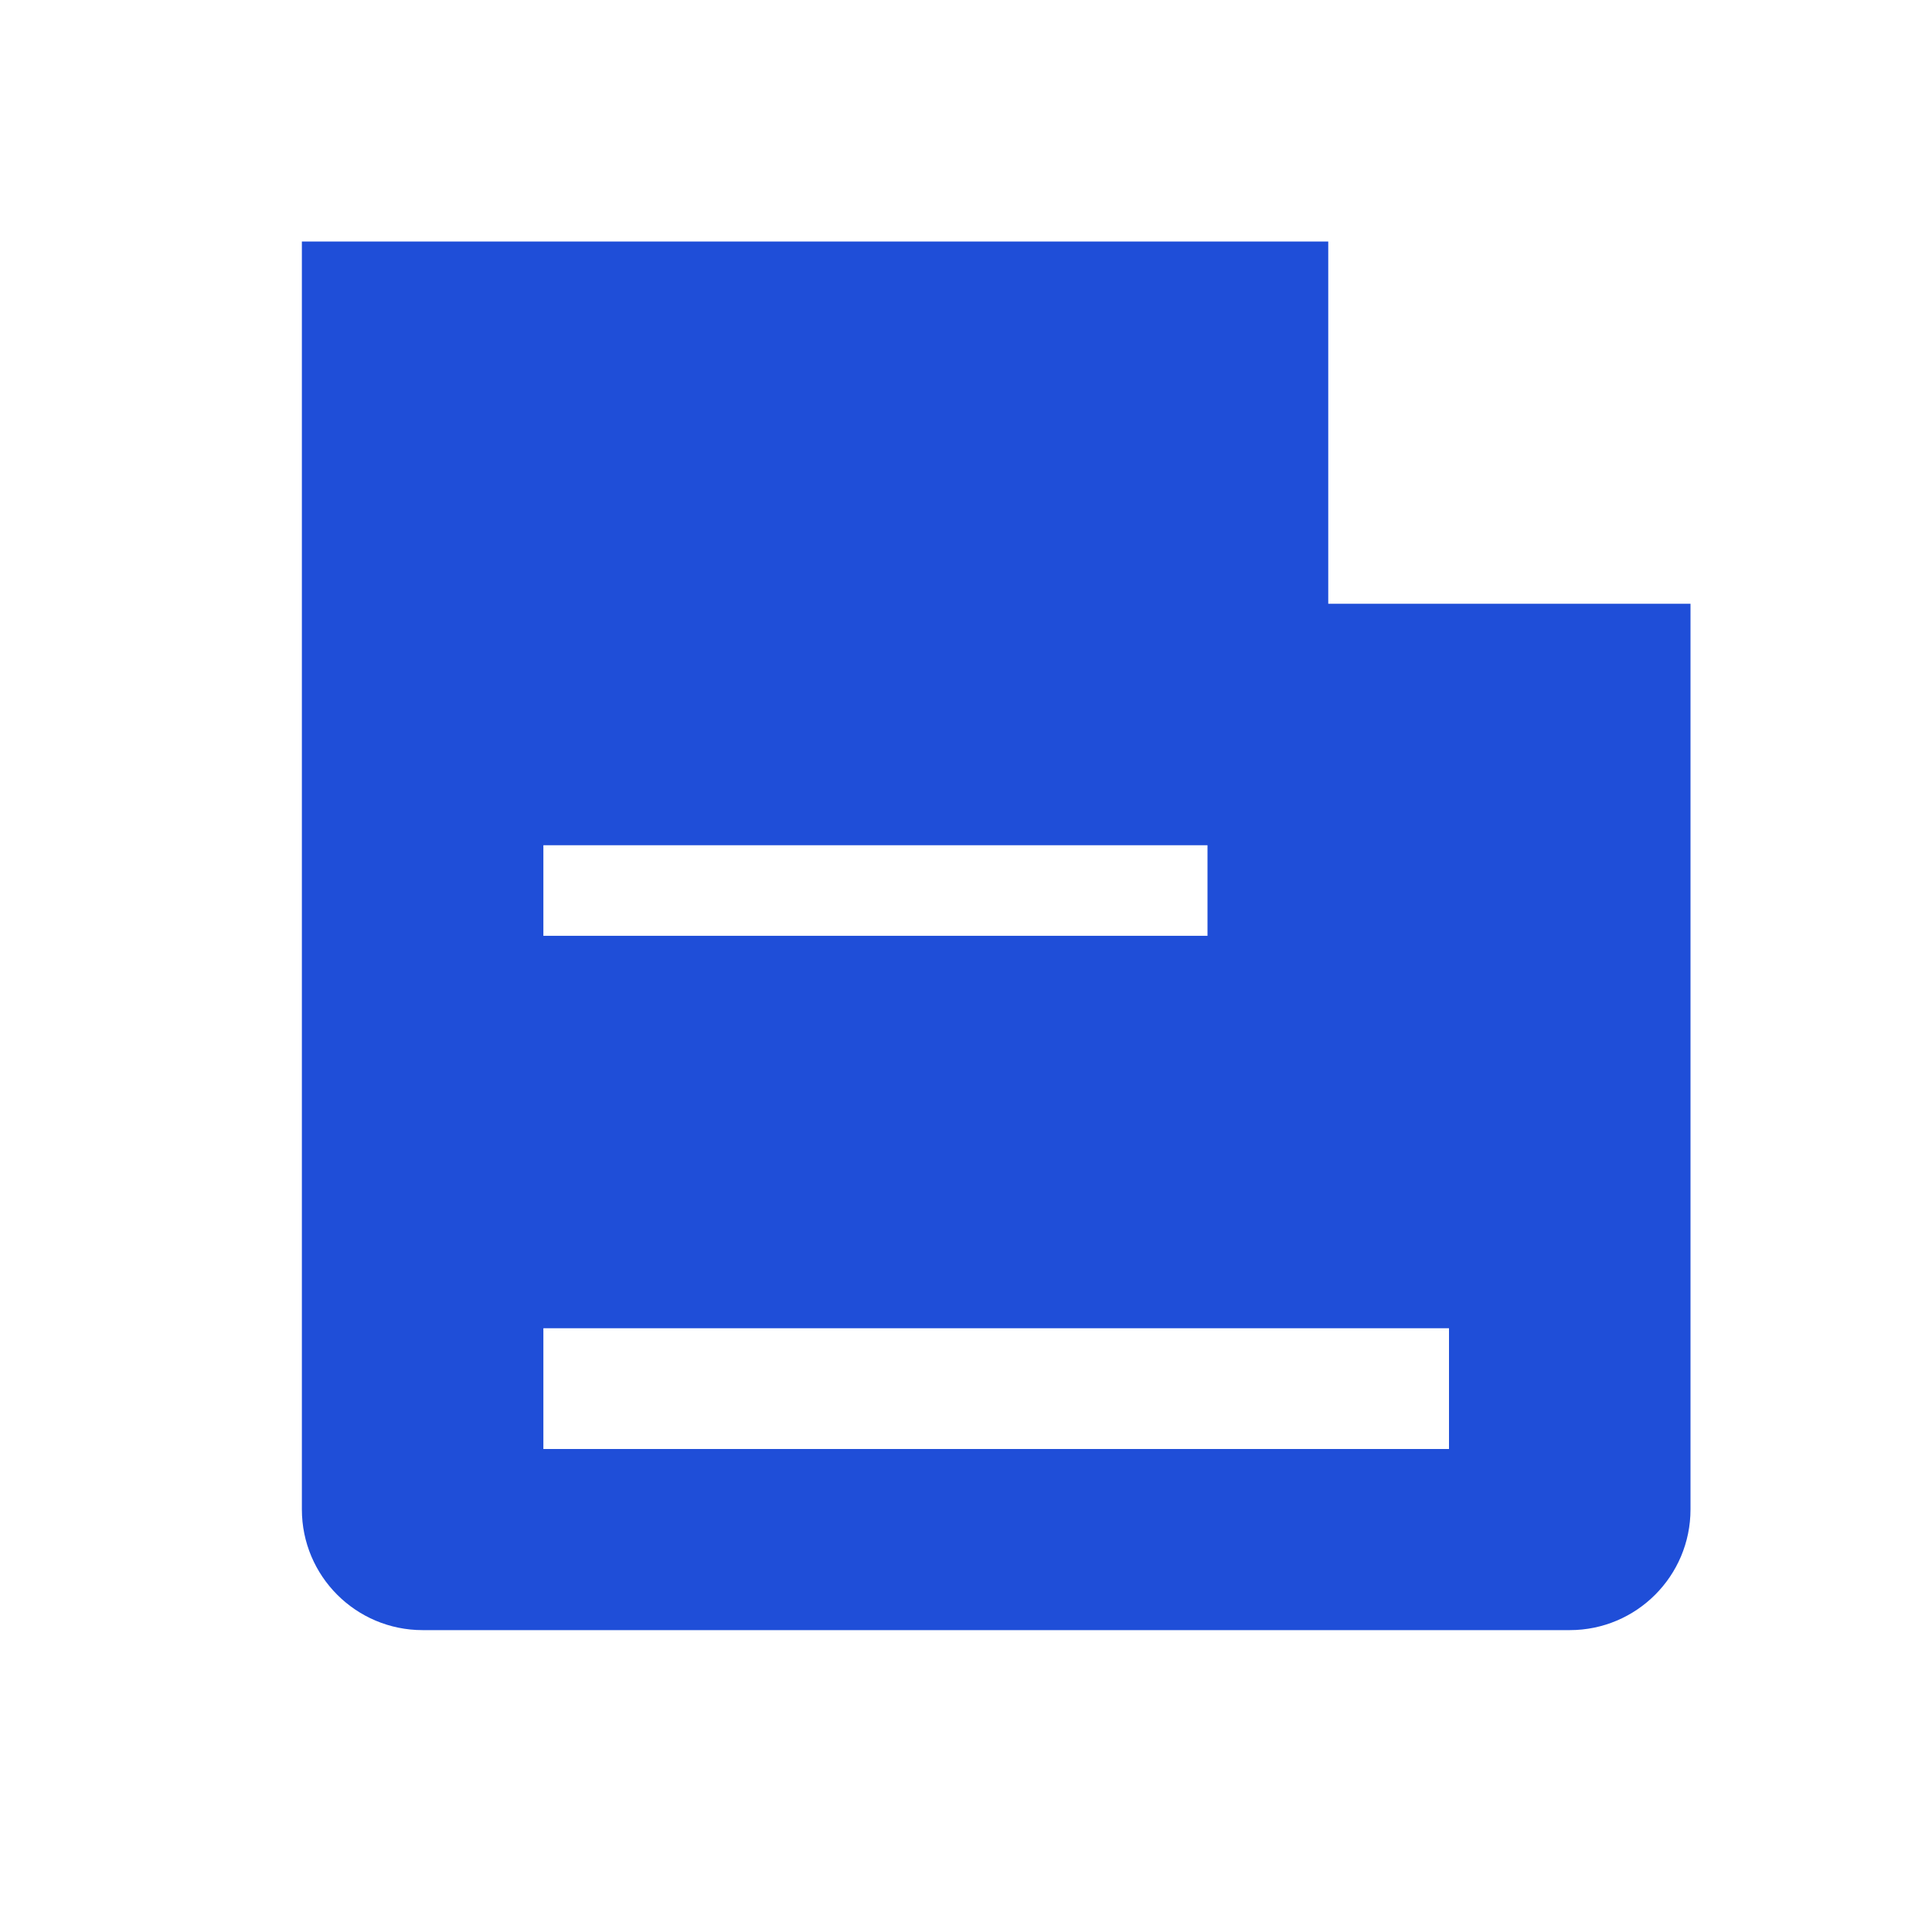
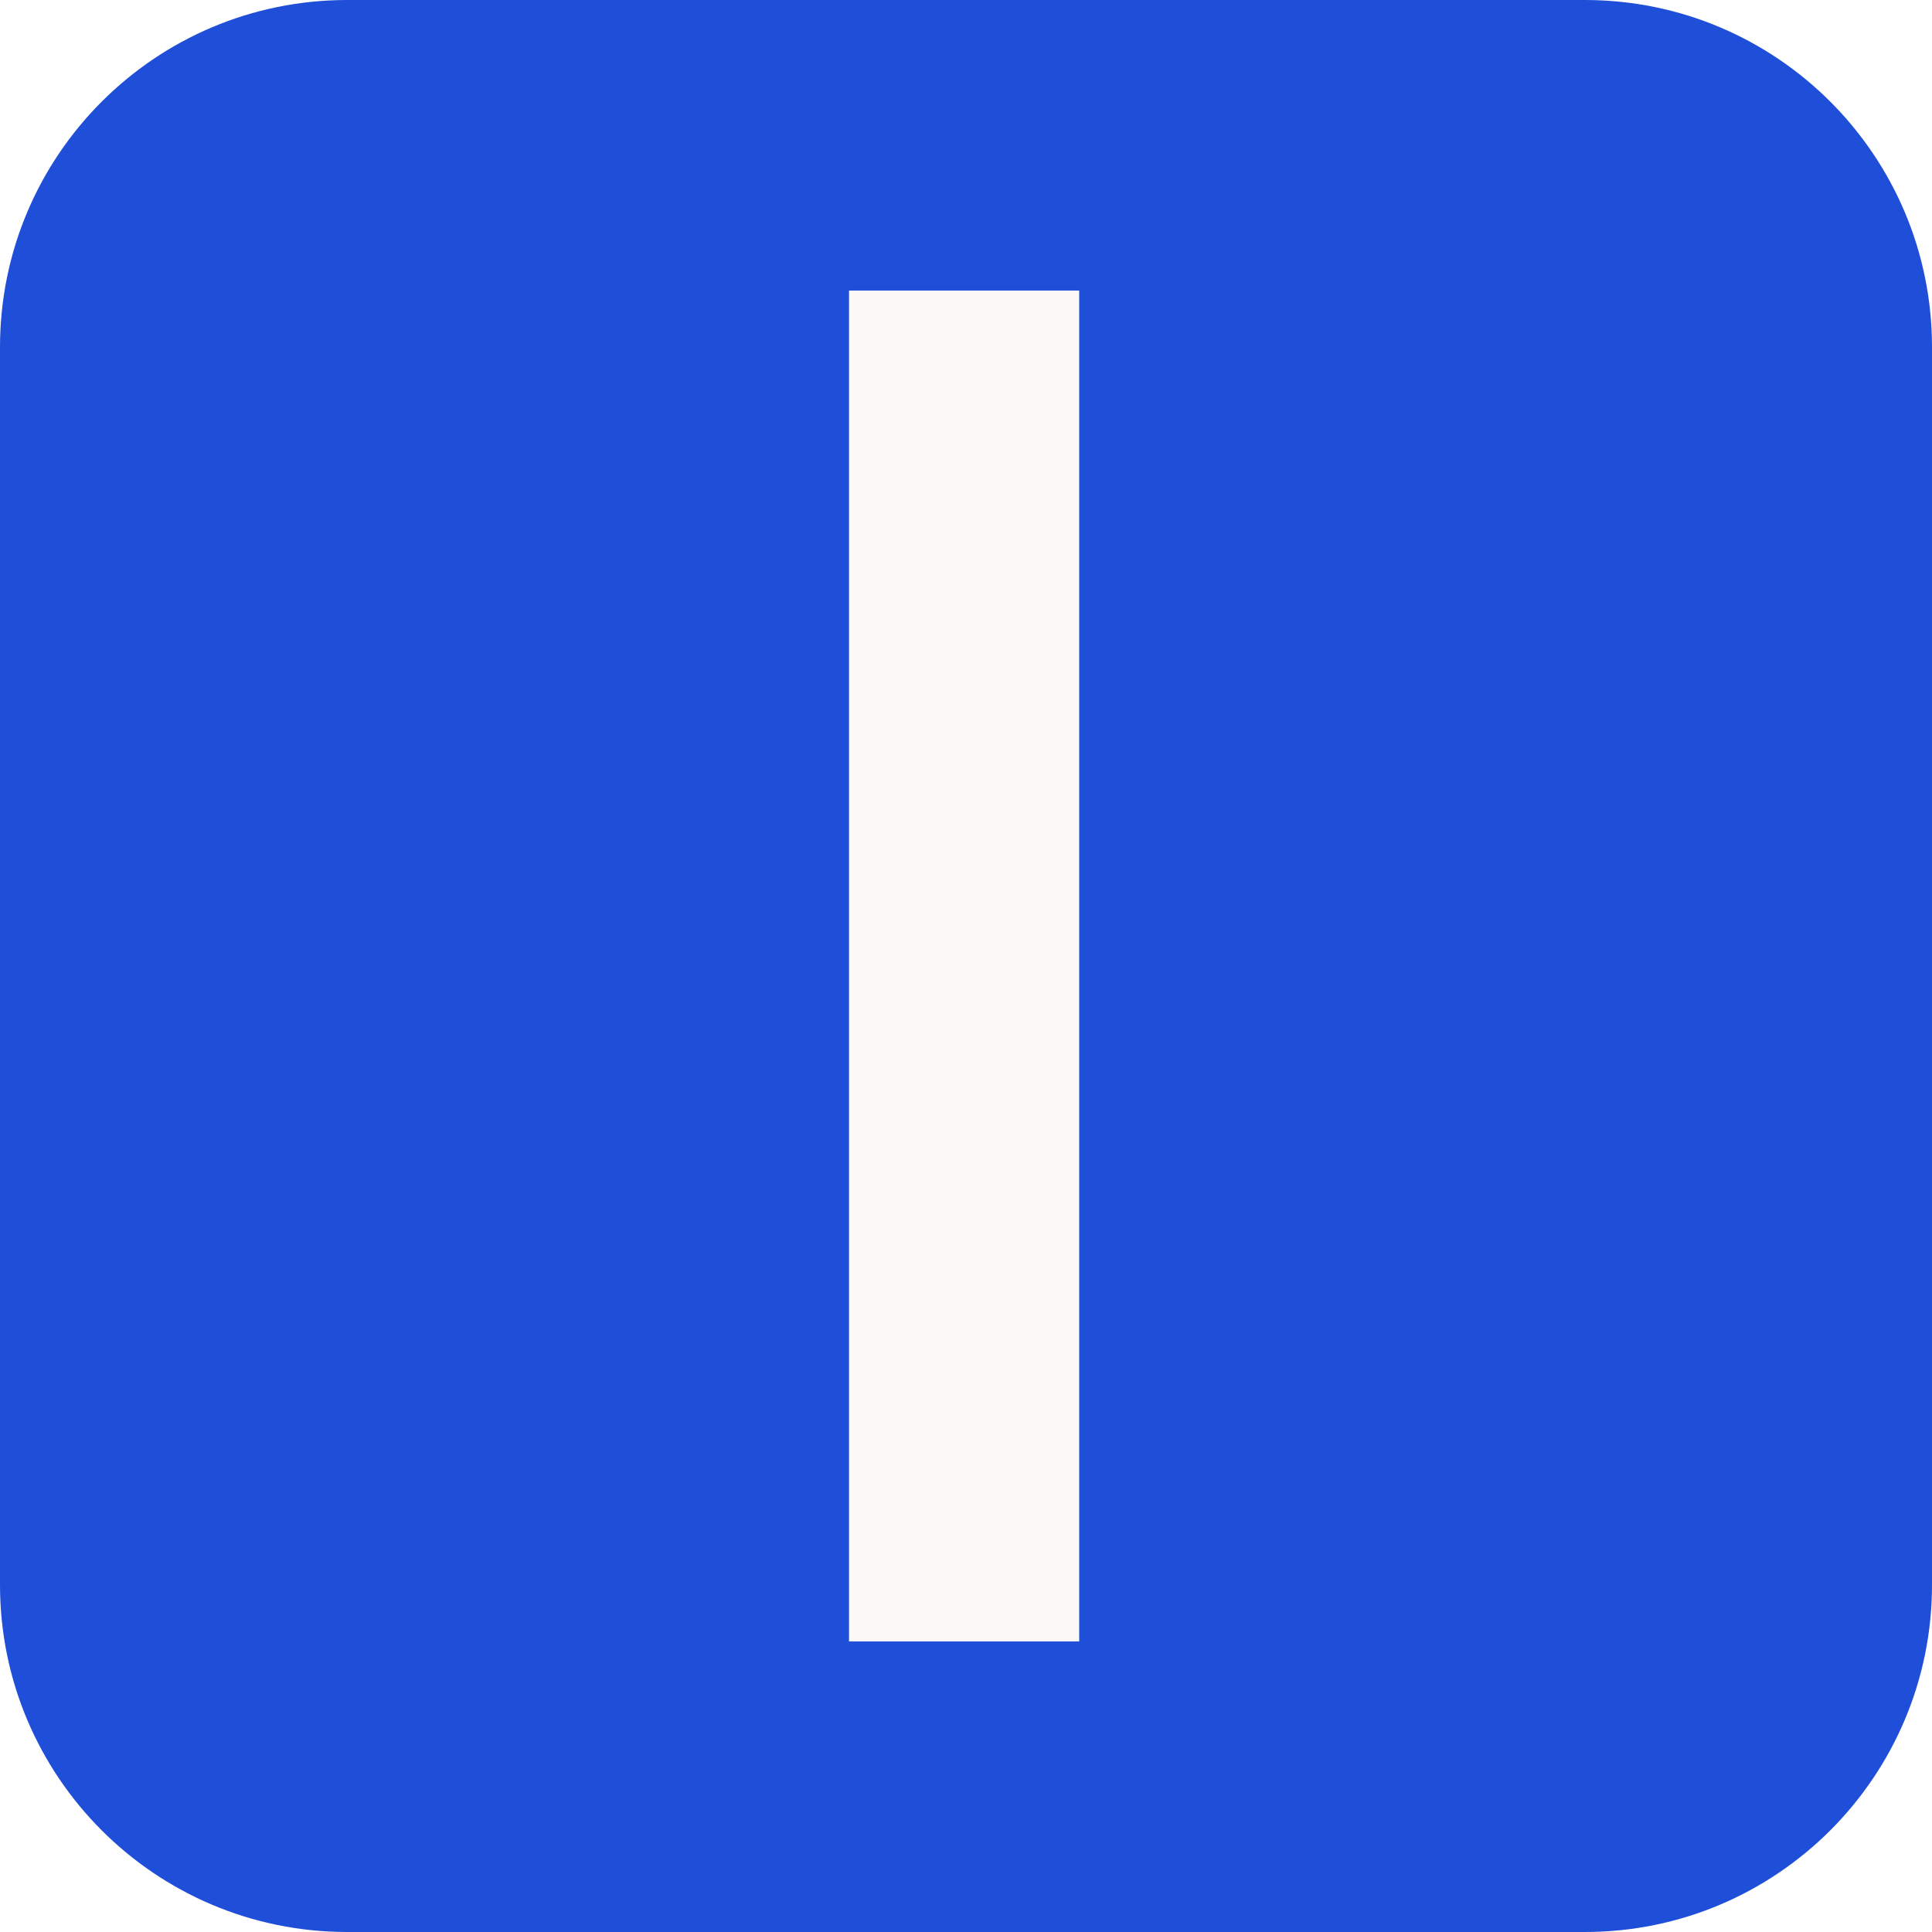
- <svg xmlns="http://www.w3.org/2000/svg" viewBox="0 0 32 32" fill="none">
-   <path d="M5 4 H22 L28 10 V25 a2 2 0 0 1-2 2 H7 a2 2 0 0 1-2-2 Z M22 4 L28 10 L22 10 Z M9 14 h11 v1.5 h-11 z M9 22 h15 v2 h-15 z" fill="#1f4ed8" fill-rule="evenodd" />
+ <svg xmlns="http://www.w3.org/2000/svg" viewBox="0 0 512 512">
+   <rect width="512" height="512" rx="92" fill="#1f4ed8" />
+   <rect x="225" y="77" width="61" height="358" fill="#faf9f6" />
</svg>
